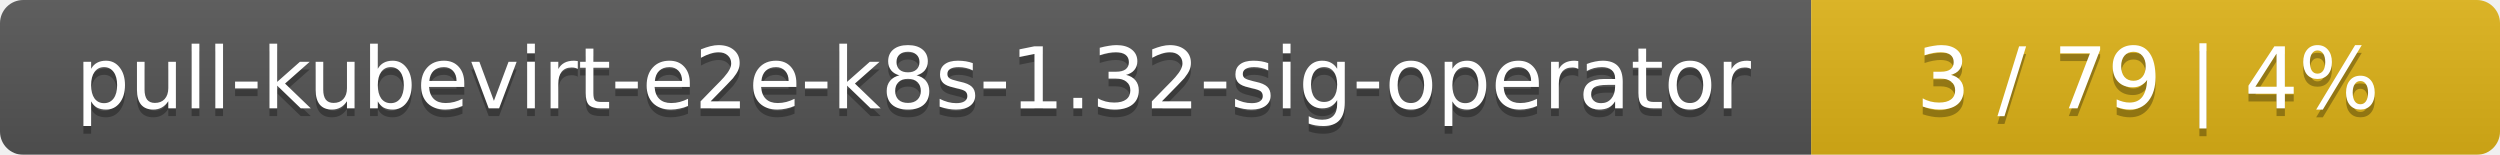
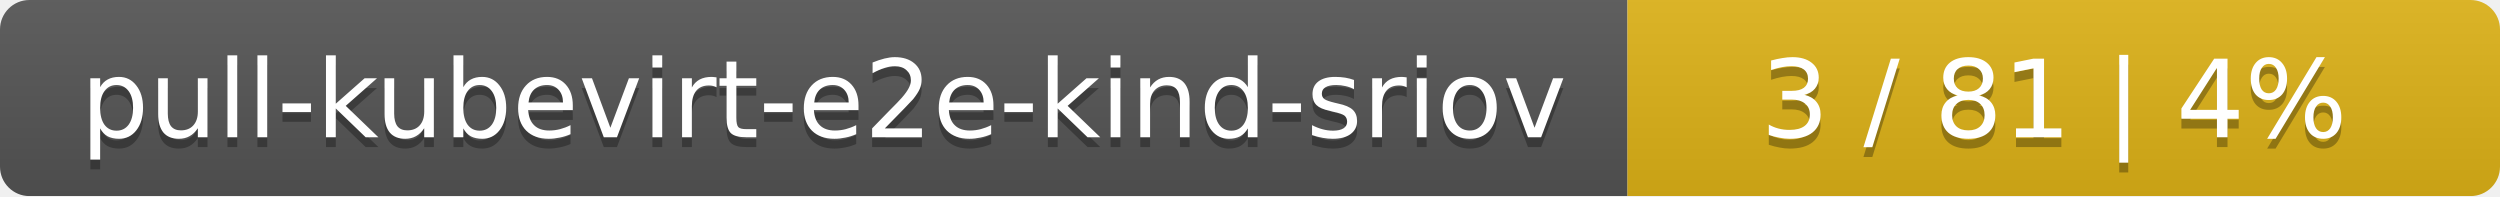
- <svg xmlns="http://www.w3.org/2000/svg" width="323" height="20">
+ <svg xmlns="http://www.w3.org/2000/svg" width="255" height="20">
  <linearGradient id="smooth" x2="0" y2="100%">
    <stop offset="0" stop-color="#bbb" stop-opacity=".1" />
    <stop offset="1" stop-opacity=".1" />
  </linearGradient>
  <mask id="round">
-     <rect width="323" height="20" rx="3" fill="#fff" />
+     <rect width="255" height="20" rx="3" fill="#fff" />
  </mask>
  <g mask="url(#round)">
-     <rect width="234" height="20" fill="#555" />
-     <rect x="234" width="89" height="20" fill="#dfb317" />
-     <rect width="323" height="20" fill="url(#smooth)" />
+     <rect width="166" height="20" fill="#555" />
+     <rect x="166" width="89" height="20" fill="#dfb317" />
+     <rect width="255" height="20" fill="url(#smooth)" />
  </g>
  <g fill="#fff" text-anchor="middle" font-family="DejaVu Sans,Verdana,Geneva,sans-serif" font-size="11">
-     <text x="118" y="15" fill="#010101" fill-opacity=".3">pull-kubevirt-e2e-k8s-1.32-sig-operator</text>
-     <text x="118" y="14">pull-kubevirt-e2e-k8s-1.32-sig-operator</text>
-     <text x="277.5" y="15" fill="#010101" fill-opacity=".3">3 / 79    |    4%</text>
-     <text x="277.5" y="14">3 / 79    |    4%</text>
+     <text x="84" y="15" fill="#010101" fill-opacity=".3">pull-kubevirt-e2e-kind-sriov</text>
+     <text x="84" y="14">pull-kubevirt-e2e-kind-sriov</text>
+     <text x="209.5" y="15" fill="#010101" fill-opacity=".3">3 / 81    |    4%</text>
+     <text x="209.5" y="14">3 / 81    |    4%</text>
  </g>
</svg>
